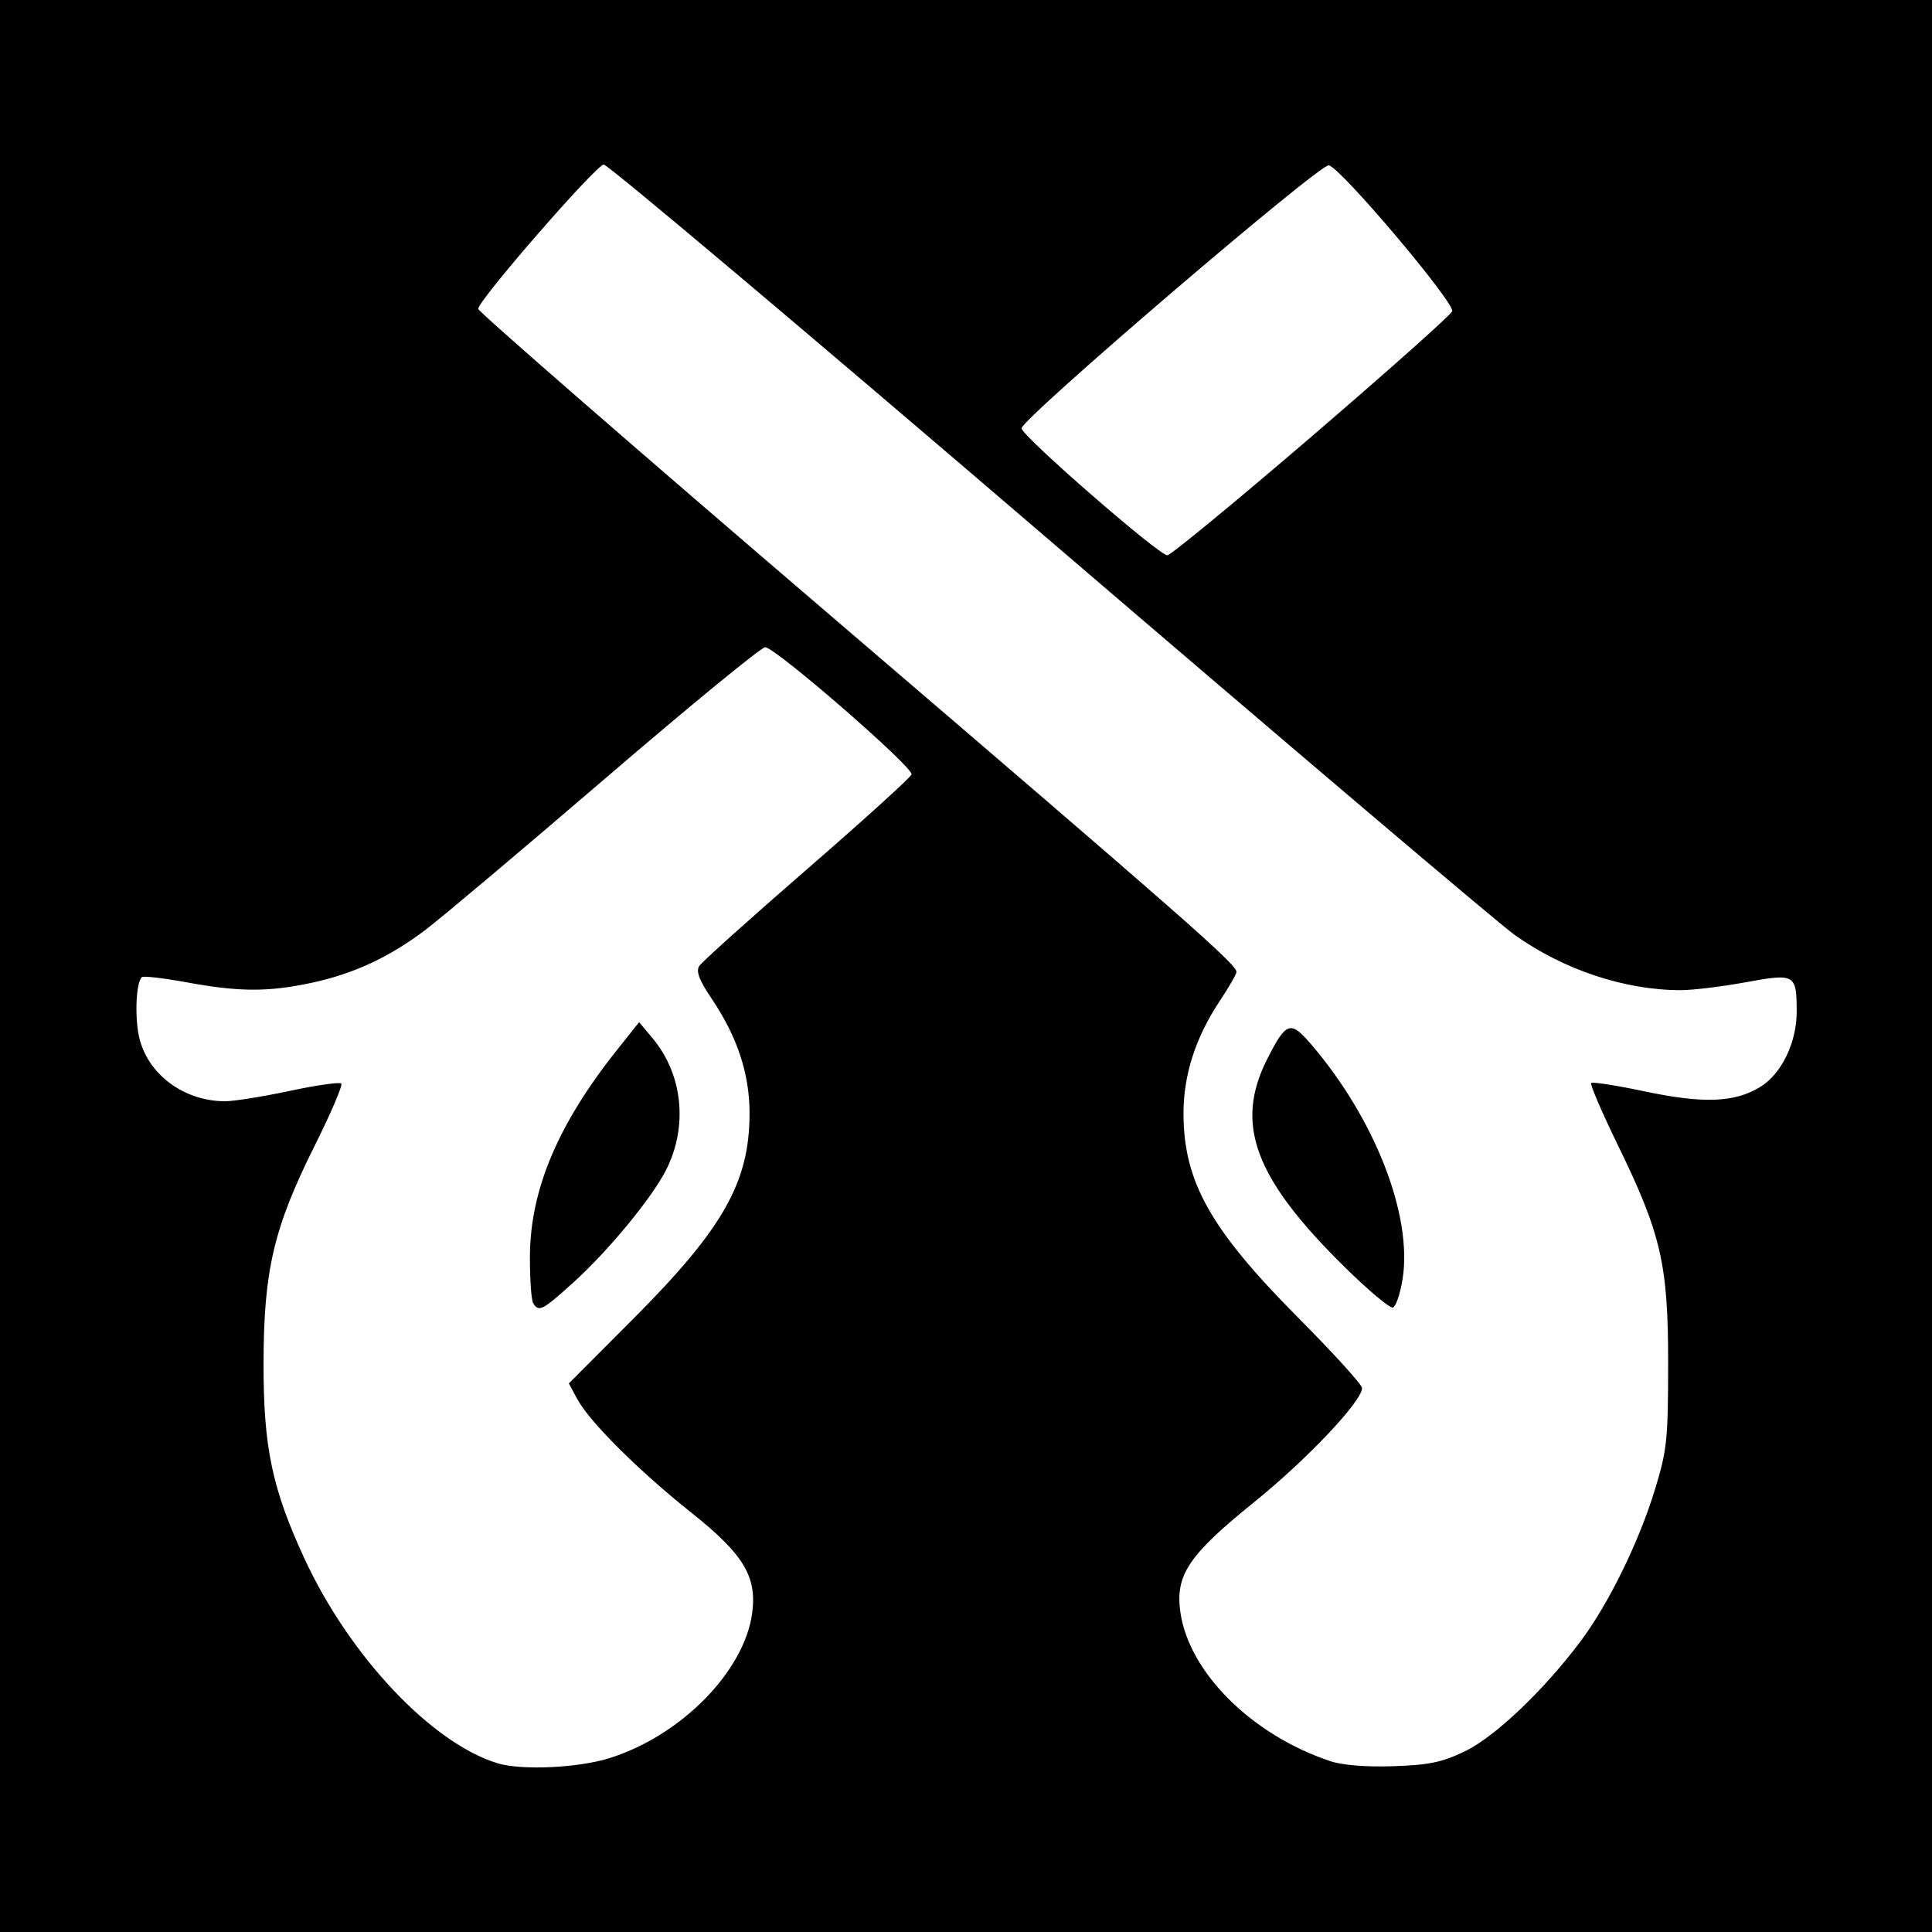
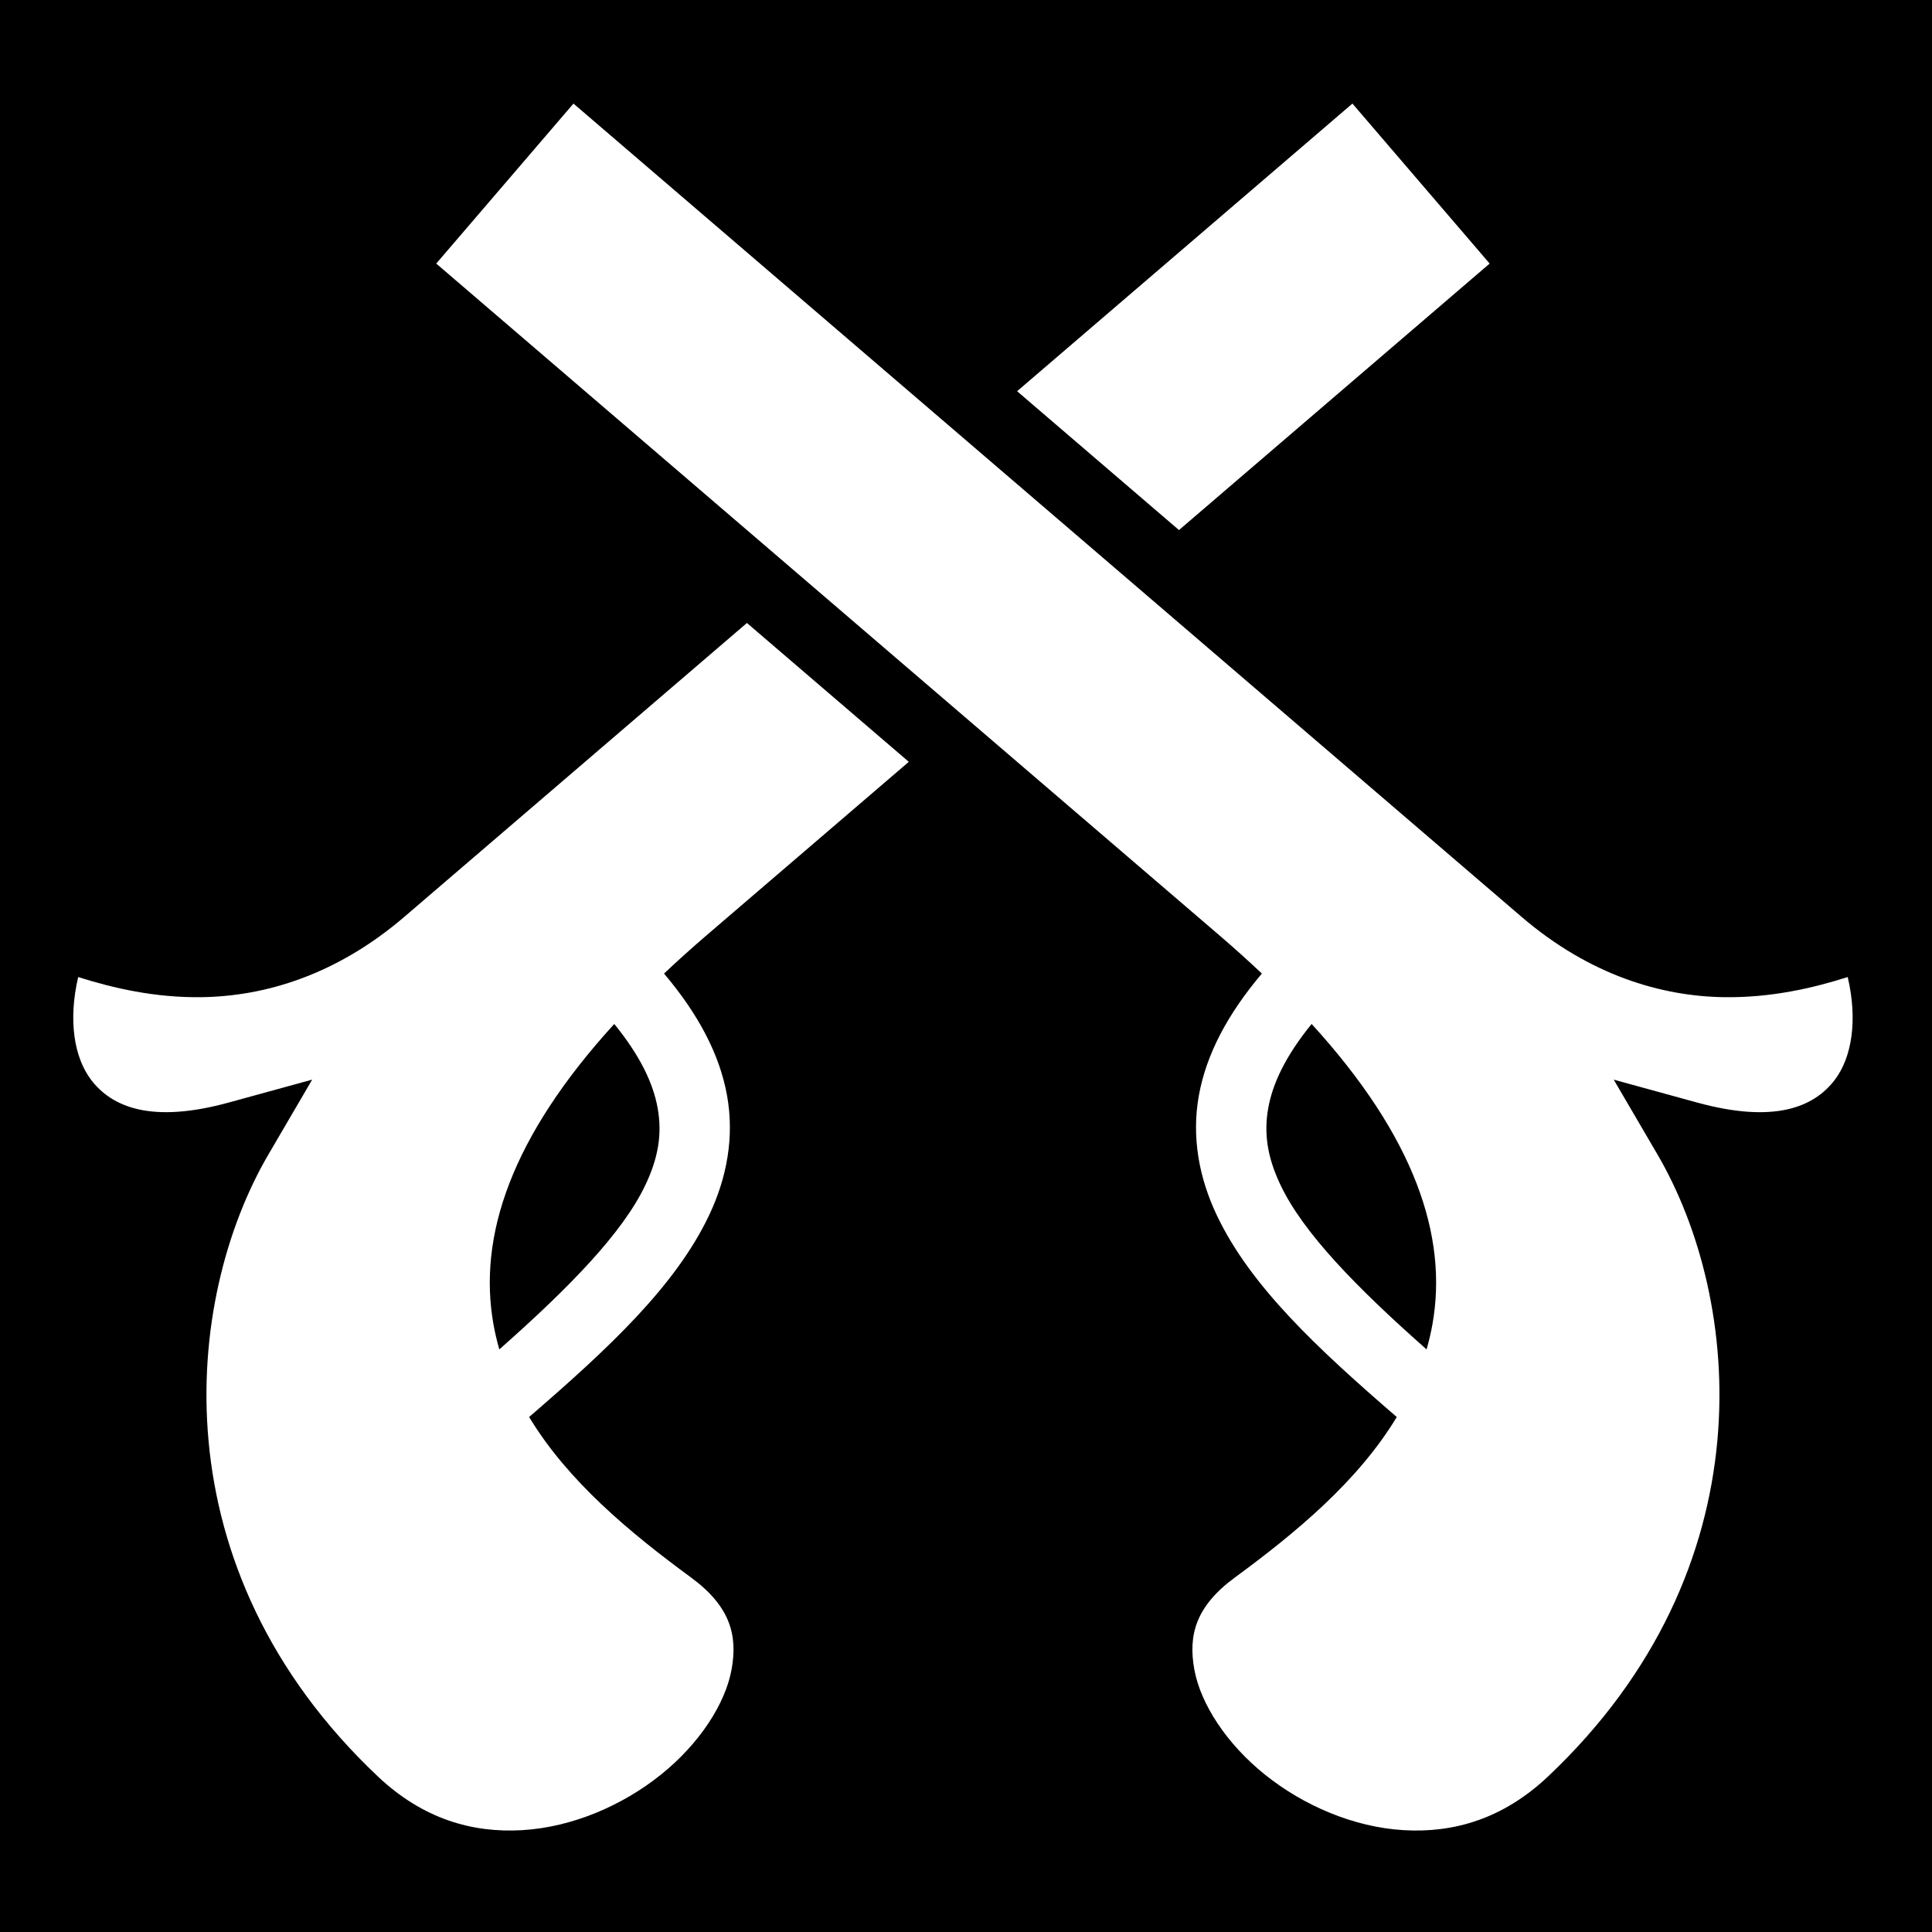
- <svg xmlns="http://www.w3.org/2000/svg" version="1.1" width="512" height="512" id="svg2">
-   <defs id="defs6" />
-   <rect width="512" height="512" x="0" y="0" id="rect3002" style="fill:#000000;fill-opacity:1;stroke:none" />
-   <path d="M 347.508,115.75 C 367.661,98.453 384.461,83.489 384.841,82.497 385.666,80.348 355.225,44.332 352.143,43.811 349.684,43.395 270.72,110.992 270.72,113.513 c 0,1.96 36.316,33.589 38.633,33.648 0.832,0.021 18.002,-14.114 38.155,-31.411 z m 8.782,219.979 c -23.879,-23.53 -29.195,-37.837 -20.462,-55.07 5.032,-9.93 6.15,-10.305 11.638,-3.903 16.947,19.773 26.933,45.445 24.224,62.273 -0.622,3.861 -1.772,7.229 -2.557,7.484 -0.785,0.255 -6.564,-4.598 -12.843,-10.785 z m 31.903,128.399 c 7.972,-3.822 21.058,-16.284 30.771,-29.304 7.412,-9.935 15.391,-26.243 19.624,-40.106 3.184,-10.428 3.469,-13.14 3.488,-33.118 0.024,-26.479 -1.816,-34.513 -13.308,-58.094 -4.249,-8.72 -7.438,-16.142 -7.085,-16.495 0.353,-0.353 6.803,0.658 14.335,2.247 15.509,3.27 23.765,2.931 30.54,-1.256 5.596,-3.459 9.608,-11.801 9.583,-19.926 -0.031,-9.963 -0.402,-10.174 -13.595,-7.753 -6.24,1.145 -13.976,2.081 -17.191,2.08 C 430.514,262.396 414.268,256.967 401.28,247.673 397.056,244.651 341.472,197.48 277.76,142.85 214.048,88.22 161.056,43.562 160,43.61 c -2.036,0.093 -33.28,35.996 -33.28,38.243 0,0.726 42.48,37.693 94.4,82.147 92.967,79.6 106.56,91.536 106.56,93.572 0,0.565 -2.017,4.066 -4.482,7.778 -6.423,9.674 -9.606,19.659 -9.556,29.978 0.086,17.904 7.215,30.547 30.358,53.843 9.328,9.389 16.96,17.787 16.96,18.661 0,3.514 -14.615,18.965 -28.666,30.304 -17.269,13.936 -20.836,19.237 -19.501,28.976 2.198,16.039 18.96,32.715 39.847,39.642 3.19,1.058 9.463,1.551 16.64,1.308 9.442,-0.32 12.854,-1.03 18.913,-3.935 z m -246.886,-118.743 c -0.508,-0.823 -0.901,-6.439 -0.872,-12.48 0.083,-17.53 7.398,-34.913 22.901,-54.425 l 6.038,-7.6 3.612,4.327 c 7.96,9.534 9.369,23.284 3.567,34.786 -3.763,7.458 -15.3,21.459 -24.672,29.94 -8.105,7.335 -9.095,7.845 -10.574,5.452 z m 20.158,120.557 c 18.992,-5.927 35.795,-22.99 37.869,-38.453 1.299,-9.683 -2.269,-15.584 -16.055,-26.559 -14.023,-11.164 -27.056,-24.142 -30.308,-30.18 l -2.221,-4.124 17.176,-17.232 c 23.759,-23.837 30.707,-36.132 30.715,-54.352 0.005,-10.47 -3.235,-20.262 -10.061,-30.405 -3.288,-4.886 -4.173,-7.21 -3.283,-8.622 0.67,-1.063 13.498,-12.589 28.506,-25.613 15.008,-13.024 27.505,-24.351 27.772,-25.171 0.588,-1.808 -36.132,-33.709 -38.801,-33.709 -1.038,0 -19.921,15.486 -41.963,34.413 -22.042,18.927 -43.594,37.089 -47.895,40.359 -9.709,7.384 -19.221,11.805 -30.568,14.21 -11.366,2.408 -19.006,2.37 -32.816,-0.165 -6.197,-1.137 -11.574,-1.762 -11.948,-1.388 -1.646,1.646 -1.944,11.607 -0.501,16.763 2.645,9.446 12,16.129 22.578,16.129 2.332,0 10.036,-1.234 17.12,-2.743 7.084,-1.508 13.233,-2.389 13.666,-1.956 0.432,0.432 -2.747,7.859 -7.065,16.502 C 72.5,325.429 69.858,336.737 69.841,361.6 c -0.015,21.953 2.29,32.916 10.8,51.352 11.941,25.871 33.716,48.977 51.2,54.328 6.321,1.935 21.305,1.257 29.625,-1.339 z" id="path2987" style="fill:#ffffff" />
+ <svg xmlns="http://www.w3.org/2000/svg" viewBox="0 0 512 512">
+   <path d="M0 0h512v512H0z" fill="#000" opacity="1" />
+   <path d="M151.975 27.45L115.607 69.85l207.53 178.013c3.992 3.426 7.737 6.802 11.275 10.14-9.11 10.77-14.737 21.438-16.695 32.28-1.995 11.046.054 21.91 4.777 31.83 8.896 18.685 26.413 35.06 47.666 53.413-10.29 17.038-26.74 30.657-42.906 42.528-10.355 7.605-12.406 15.25-10.744 24.378 1.66 9.13 8.534 19.705 18.746 27.89 10.212 8.186 23.484 13.902 36.7 14.688 13.218.786 26.327-2.924 38.306-14.24 58.46-55.225 51.443-126.42 28.968-164.854l-11.576-19.797 22.116 6.07c20.454 5.61 30.968 1.247 36.492-6.052 4.46-5.893 6.093-15.657 3.404-27.207-9.253 2.936-20.322 5.495-32.64 5.336-16.77-.218-35.753-5.815-53.835-21.325L151.976 27.452zm206.433 0l-88.865 76.226 42.898 36.797 82.335-70.625-36.367-42.397zM197.943 165.095l-90.752 77.844c-18.08 15.51-37.062 21.106-53.835 21.324-12.316.16-23.385-2.4-32.638-5.336-2.69 11.55-1.055 21.314 3.404 27.207 5.525 7.3 16.04 11.663 36.493 6.05l22.116-6.068-11.578 19.797c-22.475 38.433-29.49 109.63 28.97 164.854 11.978 11.316 25.087 15.026 38.304 14.24 13.217-.786 26.49-6.502 36.7-14.688 10.213-8.185 17.085-18.76 18.747-27.89 1.662-9.13-.39-16.773-10.744-24.377-16.166-11.87-32.615-25.49-42.905-42.527 21.252-18.352 38.77-34.728 47.666-53.412 4.724-9.92 6.77-20.784 4.776-31.83-1.958-10.842-7.585-21.51-16.695-32.28 3.538-3.338 7.284-6.714 11.276-10.14l53.594-45.97-42.897-36.796zm-35.158 106.27c6.904 8.463 10.32 15.766 11.49 22.238 1.252 6.928.173 13.266-3.26 20.476-6.01 12.628-20.036 27.048-38.69 43.527-.613-2.15-1.14-4.345-1.542-6.595-4.18-23.354 4.67-49.706 32.002-79.647zm184.813 0c27.33 29.94 36.185 56.292 32.004 79.646-.403 2.25-.93 4.446-1.543 6.597-18.655-16.48-32.68-30.9-38.693-43.53-3.432-7.21-4.51-13.547-3.26-20.475 1.17-6.472 4.587-13.775 11.49-22.24z" fill="#fff" />
</svg>
